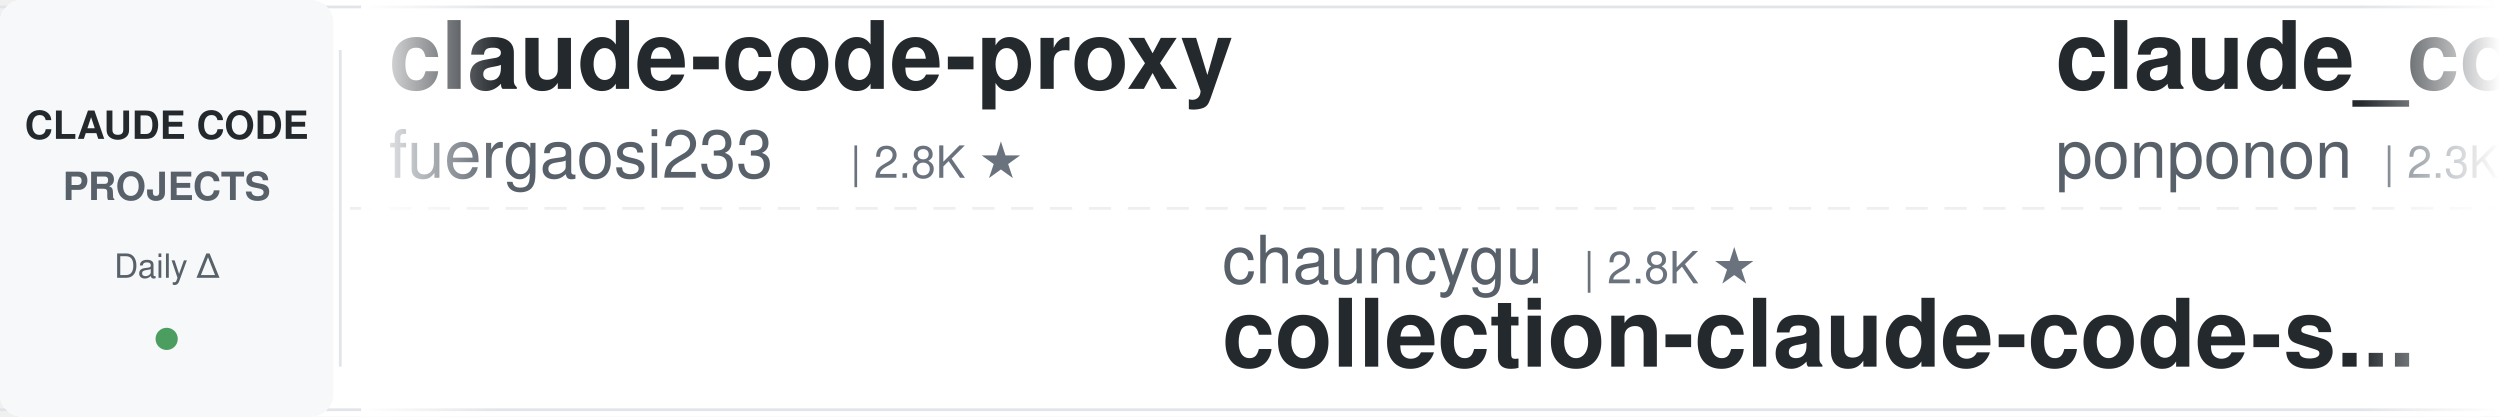
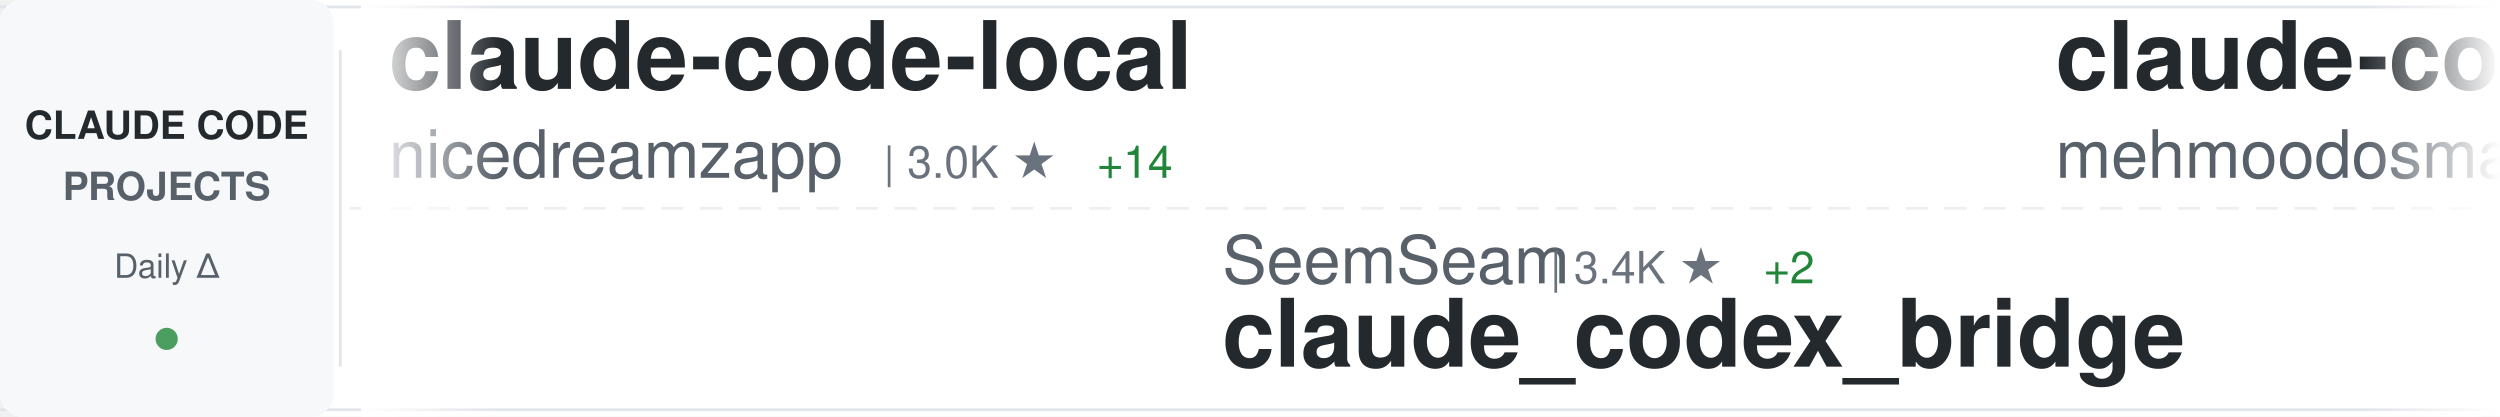
<svg xmlns="http://www.w3.org/2000/svg" width="900" height="150">
  <defs>
    <linearGradient id="awesomeLeftFade" x1="0%" y1="0%" x2="100%" y2="0%">
      <stop offset="0%" style="stop-color:#ffffff;stop-opacity:1" />
      <stop offset="100%" style="stop-color:#ffffff;stop-opacity:0" />
    </linearGradient>
    <linearGradient id="awesomeRightFade" x1="0%" y1="0%" x2="100%" y2="0%">
      <stop offset="0%" style="stop-color:#ffffff;stop-opacity:0" />
      <stop offset="100%" style="stop-color:#ffffff;stop-opacity:1" />
    </linearGradient>
  </defs>
  <rect width="900" height="150" fill="#ffffff" rx="8" />
  <rect x="0" y="2" width="900" height="1" fill="#e1e4e8" />
  <rect x="0" y="147" width="900" height="1" fill="#e1e4e8" />
  <line x1="0" y1="75" x2="900" y2="75" stroke="#e1e4e8" stroke-width="1" stroke-dasharray="8 6" opacity="0.6" />
  <rect x="0" y="0" width="120" height="150" fill="#f6f8fa" rx="8" />
  <text x="60" y="50" font-family="-apple-system, BlinkMacSystemFont, 'Segoe UI', Helvetica, Arial, sans-serif" font-size="14" font-weight="600" fill="#24292e" text-anchor="middle">CLAUDE CODE</text>
  <text x="60" y="72" font-family="-apple-system, BlinkMacSystemFont, 'Segoe UI', Helvetica, Arial, sans-serif" font-size="14" font-weight="600" fill="#586069" text-anchor="middle">PROJECTS</text>
  <text x="60" y="100" font-family="-apple-system, BlinkMacSystemFont, 'Segoe UI', Helvetica, Arial, sans-serif" font-size="12" font-weight="500" fill="#586069" text-anchor="middle">Daily Δ</text>
  <circle cx="60" cy="122" r="4" fill="#22863a" opacity="0.8" />
  <rect x="122" y="18" width="1" height="114" fill="#e1e4e8" />
  <clipPath id="awesomeTickerClip">
    <rect x="130" y="0" width="770" height="150" />
  </clipPath>
  <g clip-path="url(#awesomeTickerClip)">
    <g id="awesomeTickerItems">
      <animateTransform attributeName="transform" attributeType="XML" type="translate" from="0 0" to="-3000 0" dur="54s" repeatCount="indefinite" />
      <g transform="translate(0, 0)">
-         <text x="140" y="32" font-family="-apple-system, BlinkMacSystemFont, 'Segoe UI', Helvetica, Arial, sans-serif" font-size="34" font-weight="600" fill="#24292e">claude-code-proxy</text>
-         <text x="140" y="64" font-family="-apple-system, BlinkMacSystemFont, 'Segoe UI', Helvetica, Arial, sans-serif" font-size="24" font-weight="400" fill="#586069">fuergaosi233</text>
-         <text x="306" y="64" font-family="-apple-system, BlinkMacSystemFont, 'Segoe UI', Helvetica, Arial, sans-serif" font-size="16" font-weight="500" fill="#6a737d">| 2.8K ★</text>
+         <text x="140" y="32" font-family="-apple-system, BlinkMacSystemFont, 'Segoe UI', Helvetica, Arial, sans-serif" font-size="34" font-weight="600" fill="#24292e">claude-code-local</text>
+         <text x="140" y="64" font-family="-apple-system, BlinkMacSystemFont, 'Segoe UI', Helvetica, Arial, sans-serif" font-size="24" font-weight="400" fill="#586069">nicedreamzapp</text>
+         <text x="318" y="64" font-family="-apple-system, BlinkMacSystemFont, 'Segoe UI', Helvetica, Arial, sans-serif" font-size="16" font-weight="500" fill="#6a737d">| 3.0K ★</text>
+         <text x="395" y="64" font-family="-apple-system, BlinkMacSystemFont, 'Segoe UI', Helvetica, Arial, sans-serif" font-size="16" font-weight="500" fill="#22863a"> +14</text>
      </g>
      <g transform="translate(300, 0)">
-         <text x="140" y="102" font-family="-apple-system, BlinkMacSystemFont, 'Segoe UI', Helvetica, Arial, sans-serif" font-size="24" font-weight="400" fill="#586069">chauncygu</text>
-         <text x="270" y="102" font-family="-apple-system, BlinkMacSystemFont, 'Segoe UI', Helvetica, Arial, sans-serif" font-size="16" font-weight="500" fill="#6a737d">| 2.8K ★</text>
-         <text x="140" y="132" font-family="-apple-system, BlinkMacSystemFont, 'Segoe UI', Helvetica, Arial, sans-serif" font-size="34" font-weight="600" fill="#24292e">collection-claude-code-s...</text>
+         <text x="140" y="102" font-family="-apple-system, BlinkMacSystemFont, 'Segoe UI', Helvetica, Arial, sans-serif" font-size="24" font-weight="400" fill="#586069">SeemSeam</text>
+         <text x="258" y="102" font-family="-apple-system, BlinkMacSystemFont, 'Segoe UI', Helvetica, Arial, sans-serif" font-size="16" font-weight="500" fill="#6a737d">| 3.4K ★</text>
+         <text x="335" y="102" font-family="-apple-system, BlinkMacSystemFont, 'Segoe UI', Helvetica, Arial, sans-serif" font-size="16" font-weight="500" fill="#22863a"> +2</text>
+         <text x="140" y="132" font-family="-apple-system, BlinkMacSystemFont, 'Segoe UI', Helvetica, Arial, sans-serif" font-size="34" font-weight="600" fill="#24292e">claude_codex_bridge</text>
      </g>
      <g transform="translate(600, 0)">
-         <text x="140" y="32" font-family="-apple-system, BlinkMacSystemFont, 'Segoe UI', Helvetica, Arial, sans-serif" font-size="34" font-weight="600" fill="#24292e">claude_code_src</text>
-         <text x="140" y="64" font-family="-apple-system, BlinkMacSystemFont, 'Segoe UI', Helvetica, Arial, sans-serif" font-size="24" font-weight="400" fill="#586069">ponponon</text>
-         <text x="258" y="64" font-family="-apple-system, BlinkMacSystemFont, 'Segoe UI', Helvetica, Arial, sans-serif" font-size="16" font-weight="500" fill="#6a737d">| 2.3K ★</text>
+         <text x="140" y="32" font-family="-apple-system, BlinkMacSystemFont, 'Segoe UI', Helvetica, Arial, sans-serif" font-size="34" font-weight="600" fill="#24292e">claude-code</text>
+         <text x="140" y="64" font-family="-apple-system, BlinkMacSystemFont, 'Segoe UI', Helvetica, Arial, sans-serif" font-size="24" font-weight="400" fill="#586069">mehmoodosman</text>
+         <text x="306" y="64" font-family="-apple-system, BlinkMacSystemFont, 'Segoe UI', Helvetica, Arial, sans-serif" font-size="16" font-weight="500" fill="#6a737d">| 172 ★</text>
      </g>
      <g transform="translate(900, 0)">
-         <text x="140" y="102" font-family="-apple-system, BlinkMacSystemFont, 'Segoe UI', Helvetica, Arial, sans-serif" font-size="24" font-weight="400" fill="#586069">anthropics</text>
-         <text x="282" y="102" font-family="-apple-system, BlinkMacSystemFont, 'Segoe UI', Helvetica, Arial, sans-serif" font-size="16" font-weight="500" fill="#6a737d">| 5.7K ★</text>
-         <text x="359" y="102" font-family="-apple-system, BlinkMacSystemFont, 'Segoe UI', Helvetica, Arial, sans-serif" font-size="16" font-weight="500" fill="#22863a"> +4</text>
-         <text x="140" y="132" font-family="-apple-system, BlinkMacSystemFont, 'Segoe UI', Helvetica, Arial, sans-serif" font-size="34" font-weight="600" fill="#24292e">claude-code-security-rev...</text>
+         <text x="140" y="102" font-family="-apple-system, BlinkMacSystemFont, 'Segoe UI', Helvetica, Arial, sans-serif" font-size="24" font-weight="400" fill="#586069">jeremylongshore</text>
+         <text x="342" y="102" font-family="-apple-system, BlinkMacSystemFont, 'Segoe UI', Helvetica, Arial, sans-serif" font-size="16" font-weight="500" fill="#6a737d">| 2.6K ★</text>
+         <text x="140" y="132" font-family="-apple-system, BlinkMacSystemFont, 'Segoe UI', Helvetica, Arial, sans-serif" font-size="34" font-weight="600" fill="#24292e">claude-code-plugins-plus...</text>
      </g>
      <g transform="translate(1200, 0)">
-         <text x="140" y="32" font-family="-apple-system, BlinkMacSystemFont, 'Segoe UI', Helvetica, Arial, sans-serif" font-size="34" font-weight="600" fill="#24292e">awesome-claude-code-tool...</text>
-         <text x="140" y="64" font-family="-apple-system, BlinkMacSystemFont, 'Segoe UI', Helvetica, Arial, sans-serif" font-size="24" font-weight="400" fill="#586069">rohitg00</text>
-         <text x="258" y="64" font-family="-apple-system, BlinkMacSystemFont, 'Segoe UI', Helvetica, Arial, sans-serif" font-size="16" font-weight="500" fill="#6a737d">| 2.4K ★</text>
+         <text x="140" y="32" font-family="-apple-system, BlinkMacSystemFont, 'Segoe UI', Helvetica, Arial, sans-serif" font-size="34" font-weight="600" fill="#24292e">arcads-claude-code</text>
+         <text x="140" y="64" font-family="-apple-system, BlinkMacSystemFont, 'Segoe UI', Helvetica, Arial, sans-serif" font-size="24" font-weight="400" fill="#586069">krusemediallc</text>
+         <text x="318" y="64" font-family="-apple-system, BlinkMacSystemFont, 'Segoe UI', Helvetica, Arial, sans-serif" font-size="16" font-weight="500" fill="#6a737d">| 1.1K ★</text>
+         <text x="395" y="64" font-family="-apple-system, BlinkMacSystemFont, 'Segoe UI', Helvetica, Arial, sans-serif" font-size="16" font-weight="500" fill="#22863a"> +4</text>
+       </g>
+       <g transform="translate(1500, 0)">
+         <text x="140" y="102" font-family="-apple-system, BlinkMacSystemFont, 'Segoe UI', Helvetica, Arial, sans-serif" font-size="24" font-weight="400" fill="#586069">Piebald-AI</text>
+         <text x="282" y="102" font-family="-apple-system, BlinkMacSystemFont, 'Segoe UI', Helvetica, Arial, sans-serif" font-size="16" font-weight="500" fill="#6a737d">| 12.2K ★</text>
+         <text x="368" y="102" font-family="-apple-system, BlinkMacSystemFont, 'Segoe UI', Helvetica, Arial, sans-serif" font-size="16" font-weight="500" fill="#22863a"> +3</text>
+         <text x="140" y="132" font-family="-apple-system, BlinkMacSystemFont, 'Segoe UI', Helvetica, Arial, sans-serif" font-size="34" font-weight="600" fill="#24292e">claude-code-system-promp...</text>
+       </g>
+       <g transform="translate(1800, 0)">
+         <text x="140" y="32" font-family="-apple-system, BlinkMacSystemFont, 'Segoe UI', Helvetica, Arial, sans-serif" font-size="34" font-weight="600" fill="#24292e">claude-code</text>
+         <text x="140" y="64" font-family="-apple-system, BlinkMacSystemFont, 'Segoe UI', Helvetica, Arial, sans-serif" font-size="24" font-weight="400" fill="#586069">lowcortisolprogrammer</text>
+         <text x="414" y="64" font-family="-apple-system, BlinkMacSystemFont, 'Segoe UI', Helvetica, Arial, sans-serif" font-size="16" font-weight="500" fill="#6a737d">| 172 ★</text>
+       </g>
+       <g transform="translate(2100, 0)">
+         <text x="140" y="102" font-family="-apple-system, BlinkMacSystemFont, 'Segoe UI', Helvetica, Arial, sans-serif" font-size="24" font-weight="400" fill="#586069">darcyegb</text>
+         <text x="258" y="102" font-family="-apple-system, BlinkMacSystemFont, 'Segoe UI', Helvetica, Arial, sans-serif" font-size="16" font-weight="500" fill="#6a737d">| 753 ★</text>
+         <text x="140" y="132" font-family="-apple-system, BlinkMacSystemFont, 'Segoe UI', Helvetica, Arial, sans-serif" font-size="34" font-weight="600" fill="#24292e">ClaudeCodeAgents</text>
+       </g>
+       <g transform="translate(2400, 0)">
+         <text x="140" y="32" font-family="-apple-system, BlinkMacSystemFont, 'Segoe UI', Helvetica, Arial, sans-serif" font-size="34" font-weight="600" fill="#24292e">Dive-into-Claude-Code</text>
+         <text x="140" y="64" font-family="-apple-system, BlinkMacSystemFont, 'Segoe UI', Helvetica, Arial, sans-serif" font-size="24" font-weight="400" fill="#586069">VILA-Lab</text>
+         <text x="258" y="64" font-family="-apple-system, BlinkMacSystemFont, 'Segoe UI', Helvetica, Arial, sans-serif" font-size="16" font-weight="500" fill="#6a737d">| 2.0K ★</text>
        <text x="335" y="64" font-family="-apple-system, BlinkMacSystemFont, 'Segoe UI', Helvetica, Arial, sans-serif" font-size="16" font-weight="500" fill="#22863a"> +1</text>
      </g>
-       <g transform="translate(1500, 0)">
-         <text x="140" y="102" font-family="-apple-system, BlinkMacSystemFont, 'Segoe UI', Helvetica, Arial, sans-serif" font-size="24" font-weight="400" fill="#586069">xorespesp</text>
-         <text x="270" y="102" font-family="-apple-system, BlinkMacSystemFont, 'Segoe UI', Helvetica, Arial, sans-serif" font-size="16" font-weight="500" fill="#6a737d">| 231 ★</text>
-         <text x="140" y="132" font-family="-apple-system, BlinkMacSystemFont, 'Segoe UI', Helvetica, Arial, sans-serif" font-size="34" font-weight="600" fill="#24292e">claude-code</text>
-       </g>
-       <g transform="translate(1800, 0)">
-         <text x="140" y="32" font-family="-apple-system, BlinkMacSystemFont, 'Segoe UI', Helvetica, Arial, sans-serif" font-size="34" font-weight="600" fill="#24292e">claude-code-cli</text>
-         <text x="140" y="64" font-family="-apple-system, BlinkMacSystemFont, 'Segoe UI', Helvetica, Arial, sans-serif" font-size="24" font-weight="400" fill="#586069">huangserva</text>
-         <text x="282" y="64" font-family="-apple-system, BlinkMacSystemFont, 'Segoe UI', Helvetica, Arial, sans-serif" font-size="16" font-weight="500" fill="#6a737d">| 622 ★</text>
-         <text x="350" y="64" font-family="-apple-system, BlinkMacSystemFont, 'Segoe UI', Helvetica, Arial, sans-serif" font-size="16" font-weight="500" fill="#22863a"> +1</text>
-       </g>
-       <g transform="translate(2100, 0)">
-         <text x="140" y="102" font-family="-apple-system, BlinkMacSystemFont, 'Segoe UI', Helvetica, Arial, sans-serif" font-size="24" font-weight="400" fill="#586069">freestylefly</text>
-         <text x="306" y="102" font-family="-apple-system, BlinkMacSystemFont, 'Segoe UI', Helvetica, Arial, sans-serif" font-size="16" font-weight="500" fill="#6a737d">| 128 ★</text>
-         <text x="140" y="132" font-family="-apple-system, BlinkMacSystemFont, 'Segoe UI', Helvetica, Arial, sans-serif" font-size="34" font-weight="600" fill="#24292e">claude-code</text>
-       </g>
-       <g transform="translate(2400, 0)">
-         <text x="140" y="32" font-family="-apple-system, BlinkMacSystemFont, 'Segoe UI', Helvetica, Arial, sans-serif" font-size="34" font-weight="600" fill="#24292e">claude-code-hooks-master...</text>
-         <text x="140" y="64" font-family="-apple-system, BlinkMacSystemFont, 'Segoe UI', Helvetica, Arial, sans-serif" font-size="24" font-weight="400" fill="#586069">disler</text>
-         <text x="234" y="64" font-family="-apple-system, BlinkMacSystemFont, 'Segoe UI', Helvetica, Arial, sans-serif" font-size="16" font-weight="500" fill="#6a737d">| 3.9K ★</text>
-         <text x="311" y="64" font-family="-apple-system, BlinkMacSystemFont, 'Segoe UI', Helvetica, Arial, sans-serif" font-size="16" font-weight="500" fill="#22863a"> +2</text>
-       </g>
      <g transform="translate(2700, 0)">
-         <text x="140" y="102" font-family="-apple-system, BlinkMacSystemFont, 'Segoe UI', Helvetica, Arial, sans-serif" font-size="24" font-weight="400" fill="#586069">Chachamaru127</text>
-         <text x="318" y="102" font-family="-apple-system, BlinkMacSystemFont, 'Segoe UI', Helvetica, Arial, sans-serif" font-size="16" font-weight="500" fill="#6a737d">| 3.0K ★</text>
-         <text x="395" y="102" font-family="-apple-system, BlinkMacSystemFont, 'Segoe UI', Helvetica, Arial, sans-serif" font-size="16" font-weight="500" fill="#22863a"> +1</text>
-         <text x="140" y="132" font-family="-apple-system, BlinkMacSystemFont, 'Segoe UI', Helvetica, Arial, sans-serif" font-size="34" font-weight="600" fill="#24292e">claude-code-harness</text>
+         <text x="140" y="102" font-family="-apple-system, BlinkMacSystemFont, 'Segoe UI', Helvetica, Arial, sans-serif" font-size="24" font-weight="400" fill="#586069">rohitg00</text>
+         <text x="258" y="102" font-family="-apple-system, BlinkMacSystemFont, 'Segoe UI', Helvetica, Arial, sans-serif" font-size="16" font-weight="500" fill="#6a737d">| 2.4K ★</text>
+         <text x="335" y="102" font-family="-apple-system, BlinkMacSystemFont, 'Segoe UI', Helvetica, Arial, sans-serif" font-size="16" font-weight="500" fill="#22863a"> +1</text>
+         <text x="140" y="132" font-family="-apple-system, BlinkMacSystemFont, 'Segoe UI', Helvetica, Arial, sans-serif" font-size="34" font-weight="600" fill="#24292e">awesome-claude-code-tool...</text>
      </g>
      <g transform="translate(3000, 0)">
-         <text x="140" y="32" font-family="-apple-system, BlinkMacSystemFont, 'Segoe UI', Helvetica, Arial, sans-serif" font-size="34" font-weight="600" fill="#24292e">claude-code-proxy</text>
-         <text x="140" y="64" font-family="-apple-system, BlinkMacSystemFont, 'Segoe UI', Helvetica, Arial, sans-serif" font-size="24" font-weight="400" fill="#586069">fuergaosi233</text>
-         <text x="306" y="64" font-family="-apple-system, BlinkMacSystemFont, 'Segoe UI', Helvetica, Arial, sans-serif" font-size="16" font-weight="500" fill="#6a737d">| 2.8K ★</text>
+         <text x="140" y="32" font-family="-apple-system, BlinkMacSystemFont, 'Segoe UI', Helvetica, Arial, sans-serif" font-size="34" font-weight="600" fill="#24292e">claude-code-local</text>
+         <text x="140" y="64" font-family="-apple-system, BlinkMacSystemFont, 'Segoe UI', Helvetica, Arial, sans-serif" font-size="24" font-weight="400" fill="#586069">nicedreamzapp</text>
+         <text x="318" y="64" font-family="-apple-system, BlinkMacSystemFont, 'Segoe UI', Helvetica, Arial, sans-serif" font-size="16" font-weight="500" fill="#6a737d">| 3.0K ★</text>
+         <text x="395" y="64" font-family="-apple-system, BlinkMacSystemFont, 'Segoe UI', Helvetica, Arial, sans-serif" font-size="16" font-weight="500" fill="#22863a"> +14</text>
      </g>
      <g transform="translate(3300, 0)">
-         <text x="140" y="102" font-family="-apple-system, BlinkMacSystemFont, 'Segoe UI', Helvetica, Arial, sans-serif" font-size="24" font-weight="400" fill="#586069">chauncygu</text>
-         <text x="270" y="102" font-family="-apple-system, BlinkMacSystemFont, 'Segoe UI', Helvetica, Arial, sans-serif" font-size="16" font-weight="500" fill="#6a737d">| 2.8K ★</text>
-         <text x="140" y="132" font-family="-apple-system, BlinkMacSystemFont, 'Segoe UI', Helvetica, Arial, sans-serif" font-size="34" font-weight="600" fill="#24292e">collection-claude-code-s...</text>
+         <text x="140" y="102" font-family="-apple-system, BlinkMacSystemFont, 'Segoe UI', Helvetica, Arial, sans-serif" font-size="24" font-weight="400" fill="#586069">SeemSeam</text>
+         <text x="258" y="102" font-family="-apple-system, BlinkMacSystemFont, 'Segoe UI', Helvetica, Arial, sans-serif" font-size="16" font-weight="500" fill="#6a737d">| 3.4K ★</text>
+         <text x="335" y="102" font-family="-apple-system, BlinkMacSystemFont, 'Segoe UI', Helvetica, Arial, sans-serif" font-size="16" font-weight="500" fill="#22863a"> +2</text>
+         <text x="140" y="132" font-family="-apple-system, BlinkMacSystemFont, 'Segoe UI', Helvetica, Arial, sans-serif" font-size="34" font-weight="600" fill="#24292e">claude_codex_bridge</text>
      </g>
      <g transform="translate(3600, 0)">
-         <text x="140" y="32" font-family="-apple-system, BlinkMacSystemFont, 'Segoe UI', Helvetica, Arial, sans-serif" font-size="34" font-weight="600" fill="#24292e">claude_code_src</text>
-         <text x="140" y="64" font-family="-apple-system, BlinkMacSystemFont, 'Segoe UI', Helvetica, Arial, sans-serif" font-size="24" font-weight="400" fill="#586069">ponponon</text>
-         <text x="258" y="64" font-family="-apple-system, BlinkMacSystemFont, 'Segoe UI', Helvetica, Arial, sans-serif" font-size="16" font-weight="500" fill="#6a737d">| 2.3K ★</text>
+         <text x="140" y="32" font-family="-apple-system, BlinkMacSystemFont, 'Segoe UI', Helvetica, Arial, sans-serif" font-size="34" font-weight="600" fill="#24292e">claude-code</text>
+         <text x="140" y="64" font-family="-apple-system, BlinkMacSystemFont, 'Segoe UI', Helvetica, Arial, sans-serif" font-size="24" font-weight="400" fill="#586069">mehmoodosman</text>
+         <text x="306" y="64" font-family="-apple-system, BlinkMacSystemFont, 'Segoe UI', Helvetica, Arial, sans-serif" font-size="16" font-weight="500" fill="#6a737d">| 172 ★</text>
      </g>
      <g transform="translate(3900, 0)">
-         <text x="140" y="102" font-family="-apple-system, BlinkMacSystemFont, 'Segoe UI', Helvetica, Arial, sans-serif" font-size="24" font-weight="400" fill="#586069">anthropics</text>
-         <text x="282" y="102" font-family="-apple-system, BlinkMacSystemFont, 'Segoe UI', Helvetica, Arial, sans-serif" font-size="16" font-weight="500" fill="#6a737d">| 5.7K ★</text>
-         <text x="359" y="102" font-family="-apple-system, BlinkMacSystemFont, 'Segoe UI', Helvetica, Arial, sans-serif" font-size="16" font-weight="500" fill="#22863a"> +4</text>
-         <text x="140" y="132" font-family="-apple-system, BlinkMacSystemFont, 'Segoe UI', Helvetica, Arial, sans-serif" font-size="34" font-weight="600" fill="#24292e">claude-code-security-rev...</text>
+         <text x="140" y="102" font-family="-apple-system, BlinkMacSystemFont, 'Segoe UI', Helvetica, Arial, sans-serif" font-size="24" font-weight="400" fill="#586069">jeremylongshore</text>
+         <text x="342" y="102" font-family="-apple-system, BlinkMacSystemFont, 'Segoe UI', Helvetica, Arial, sans-serif" font-size="16" font-weight="500" fill="#6a737d">| 2.6K ★</text>
+         <text x="140" y="132" font-family="-apple-system, BlinkMacSystemFont, 'Segoe UI', Helvetica, Arial, sans-serif" font-size="34" font-weight="600" fill="#24292e">claude-code-plugins-plus...</text>
      </g>
    </g>
  </g>
  <rect x="130" y="0" width="50" height="150" fill="url(#awesomeLeftFade)" />
  <rect x="850" y="0" width="50" height="150" fill="url(#awesomeRightFade)" />
</svg>
